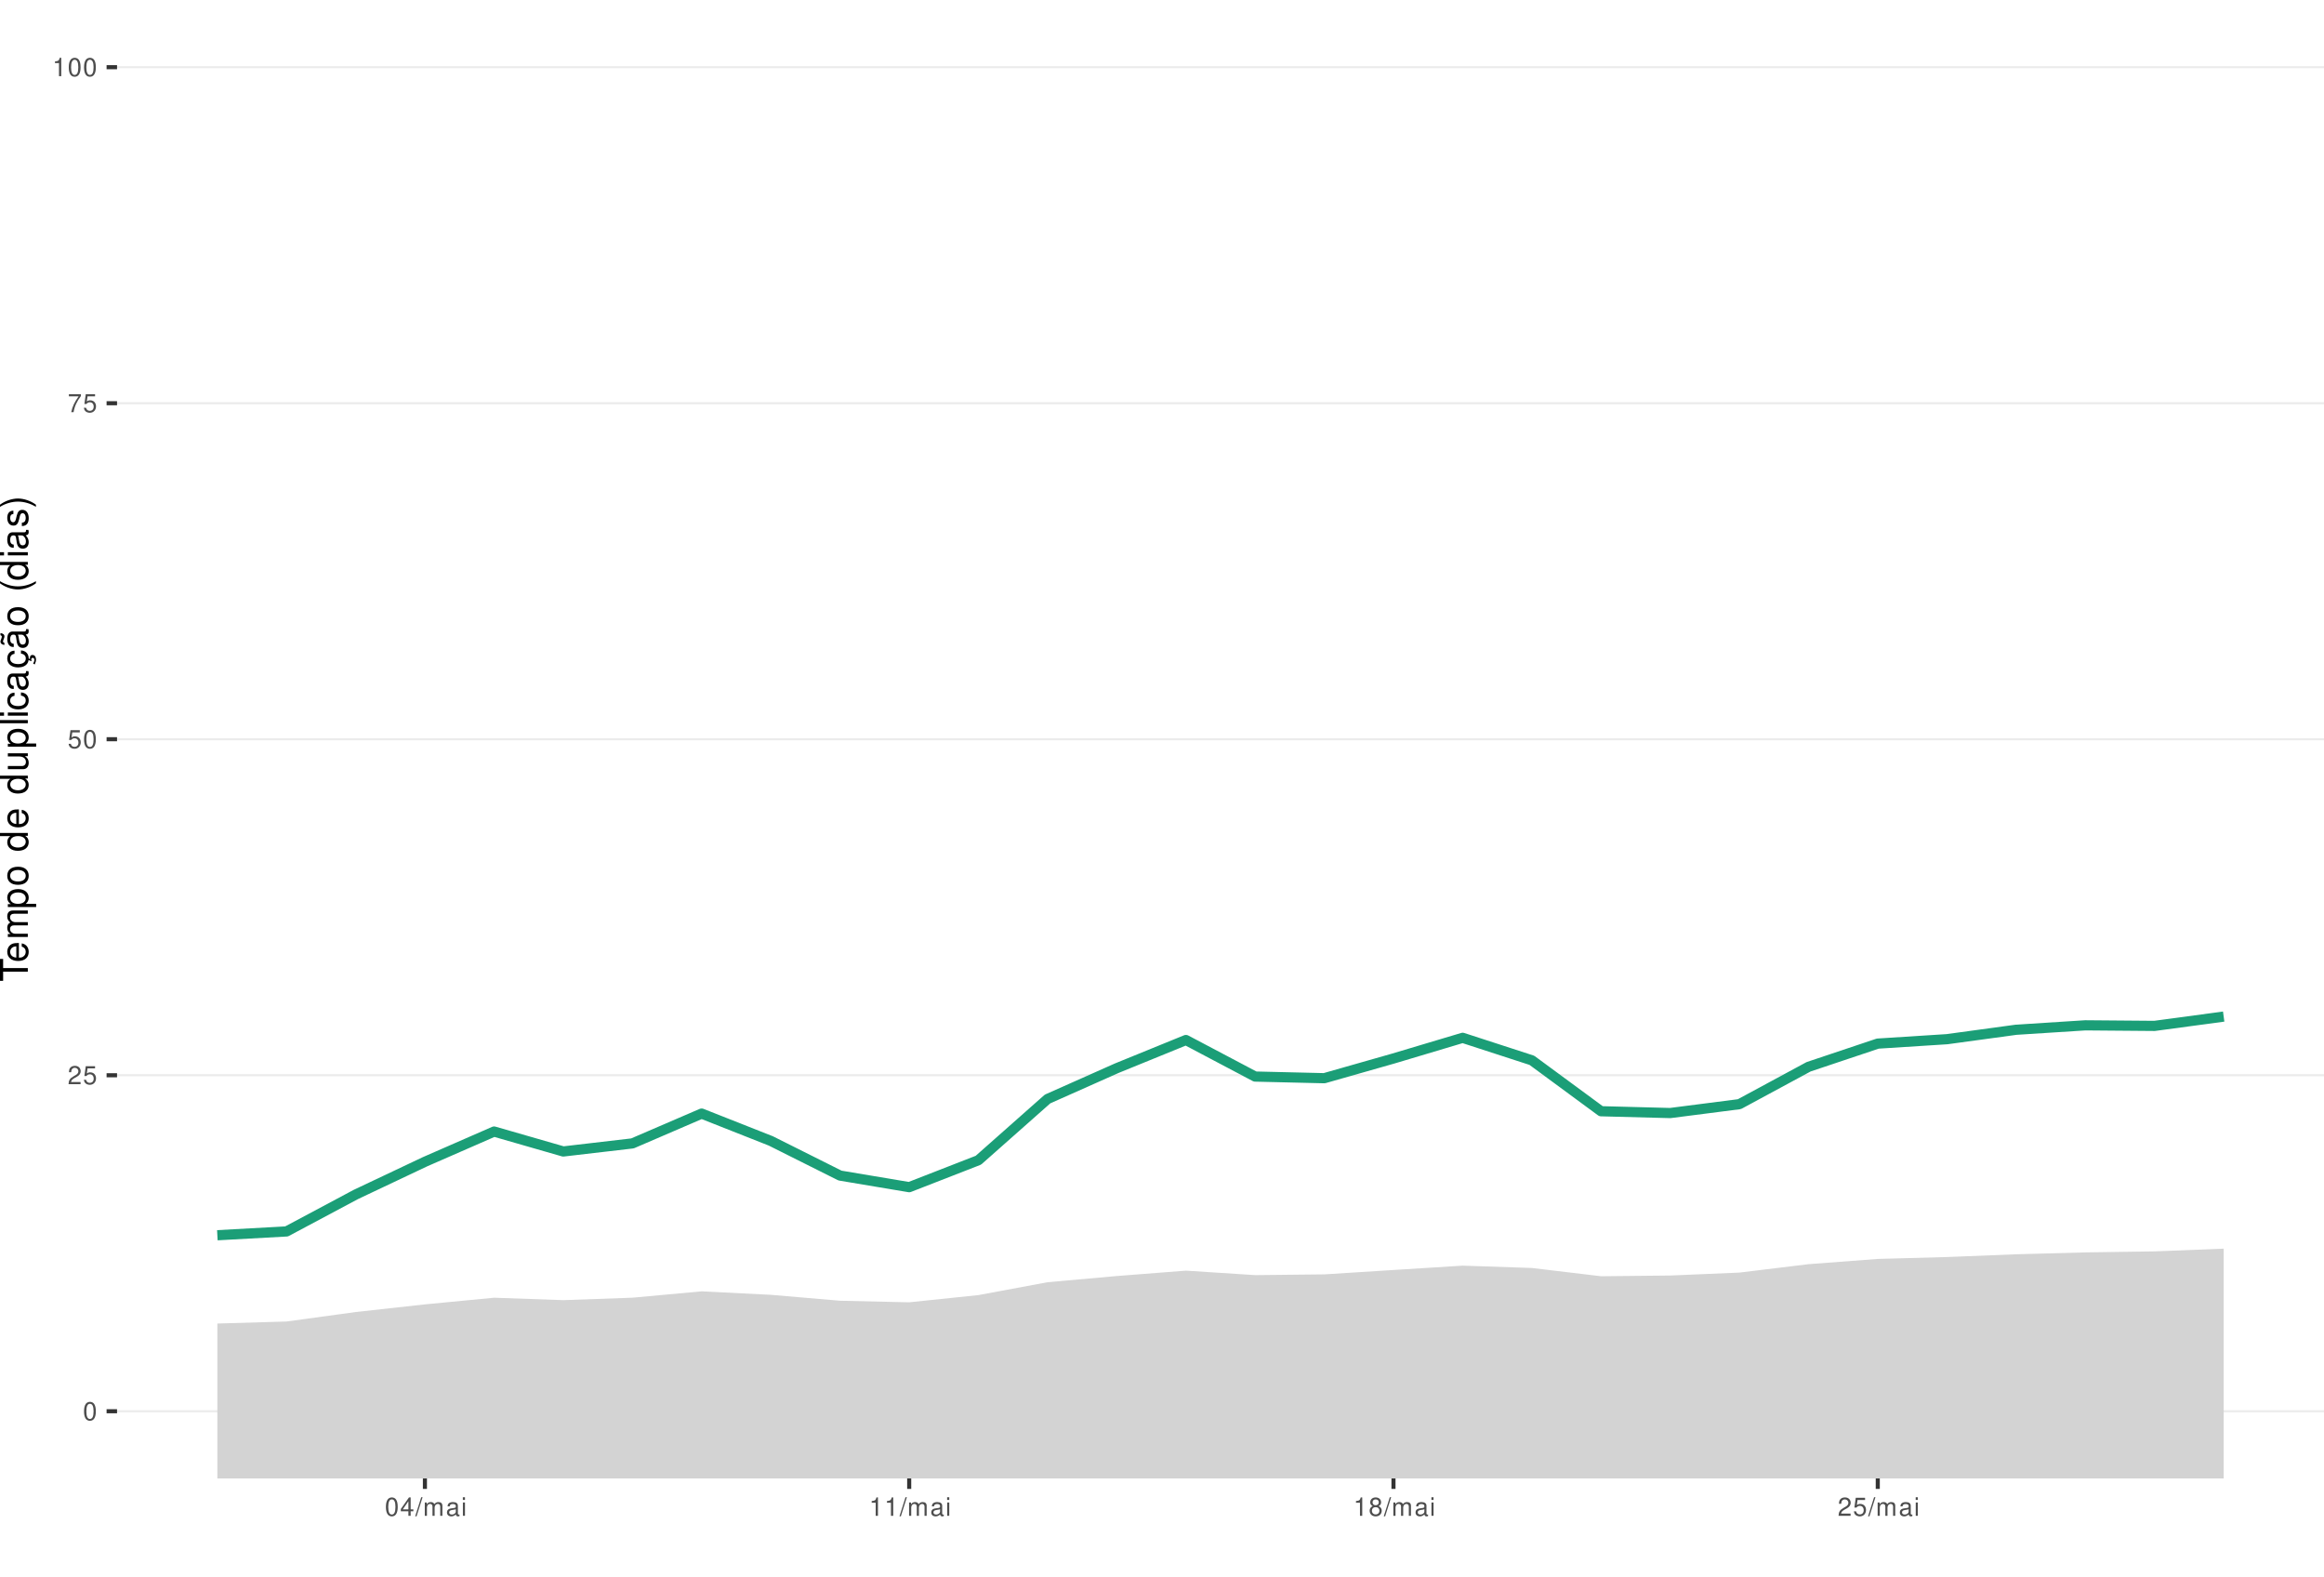
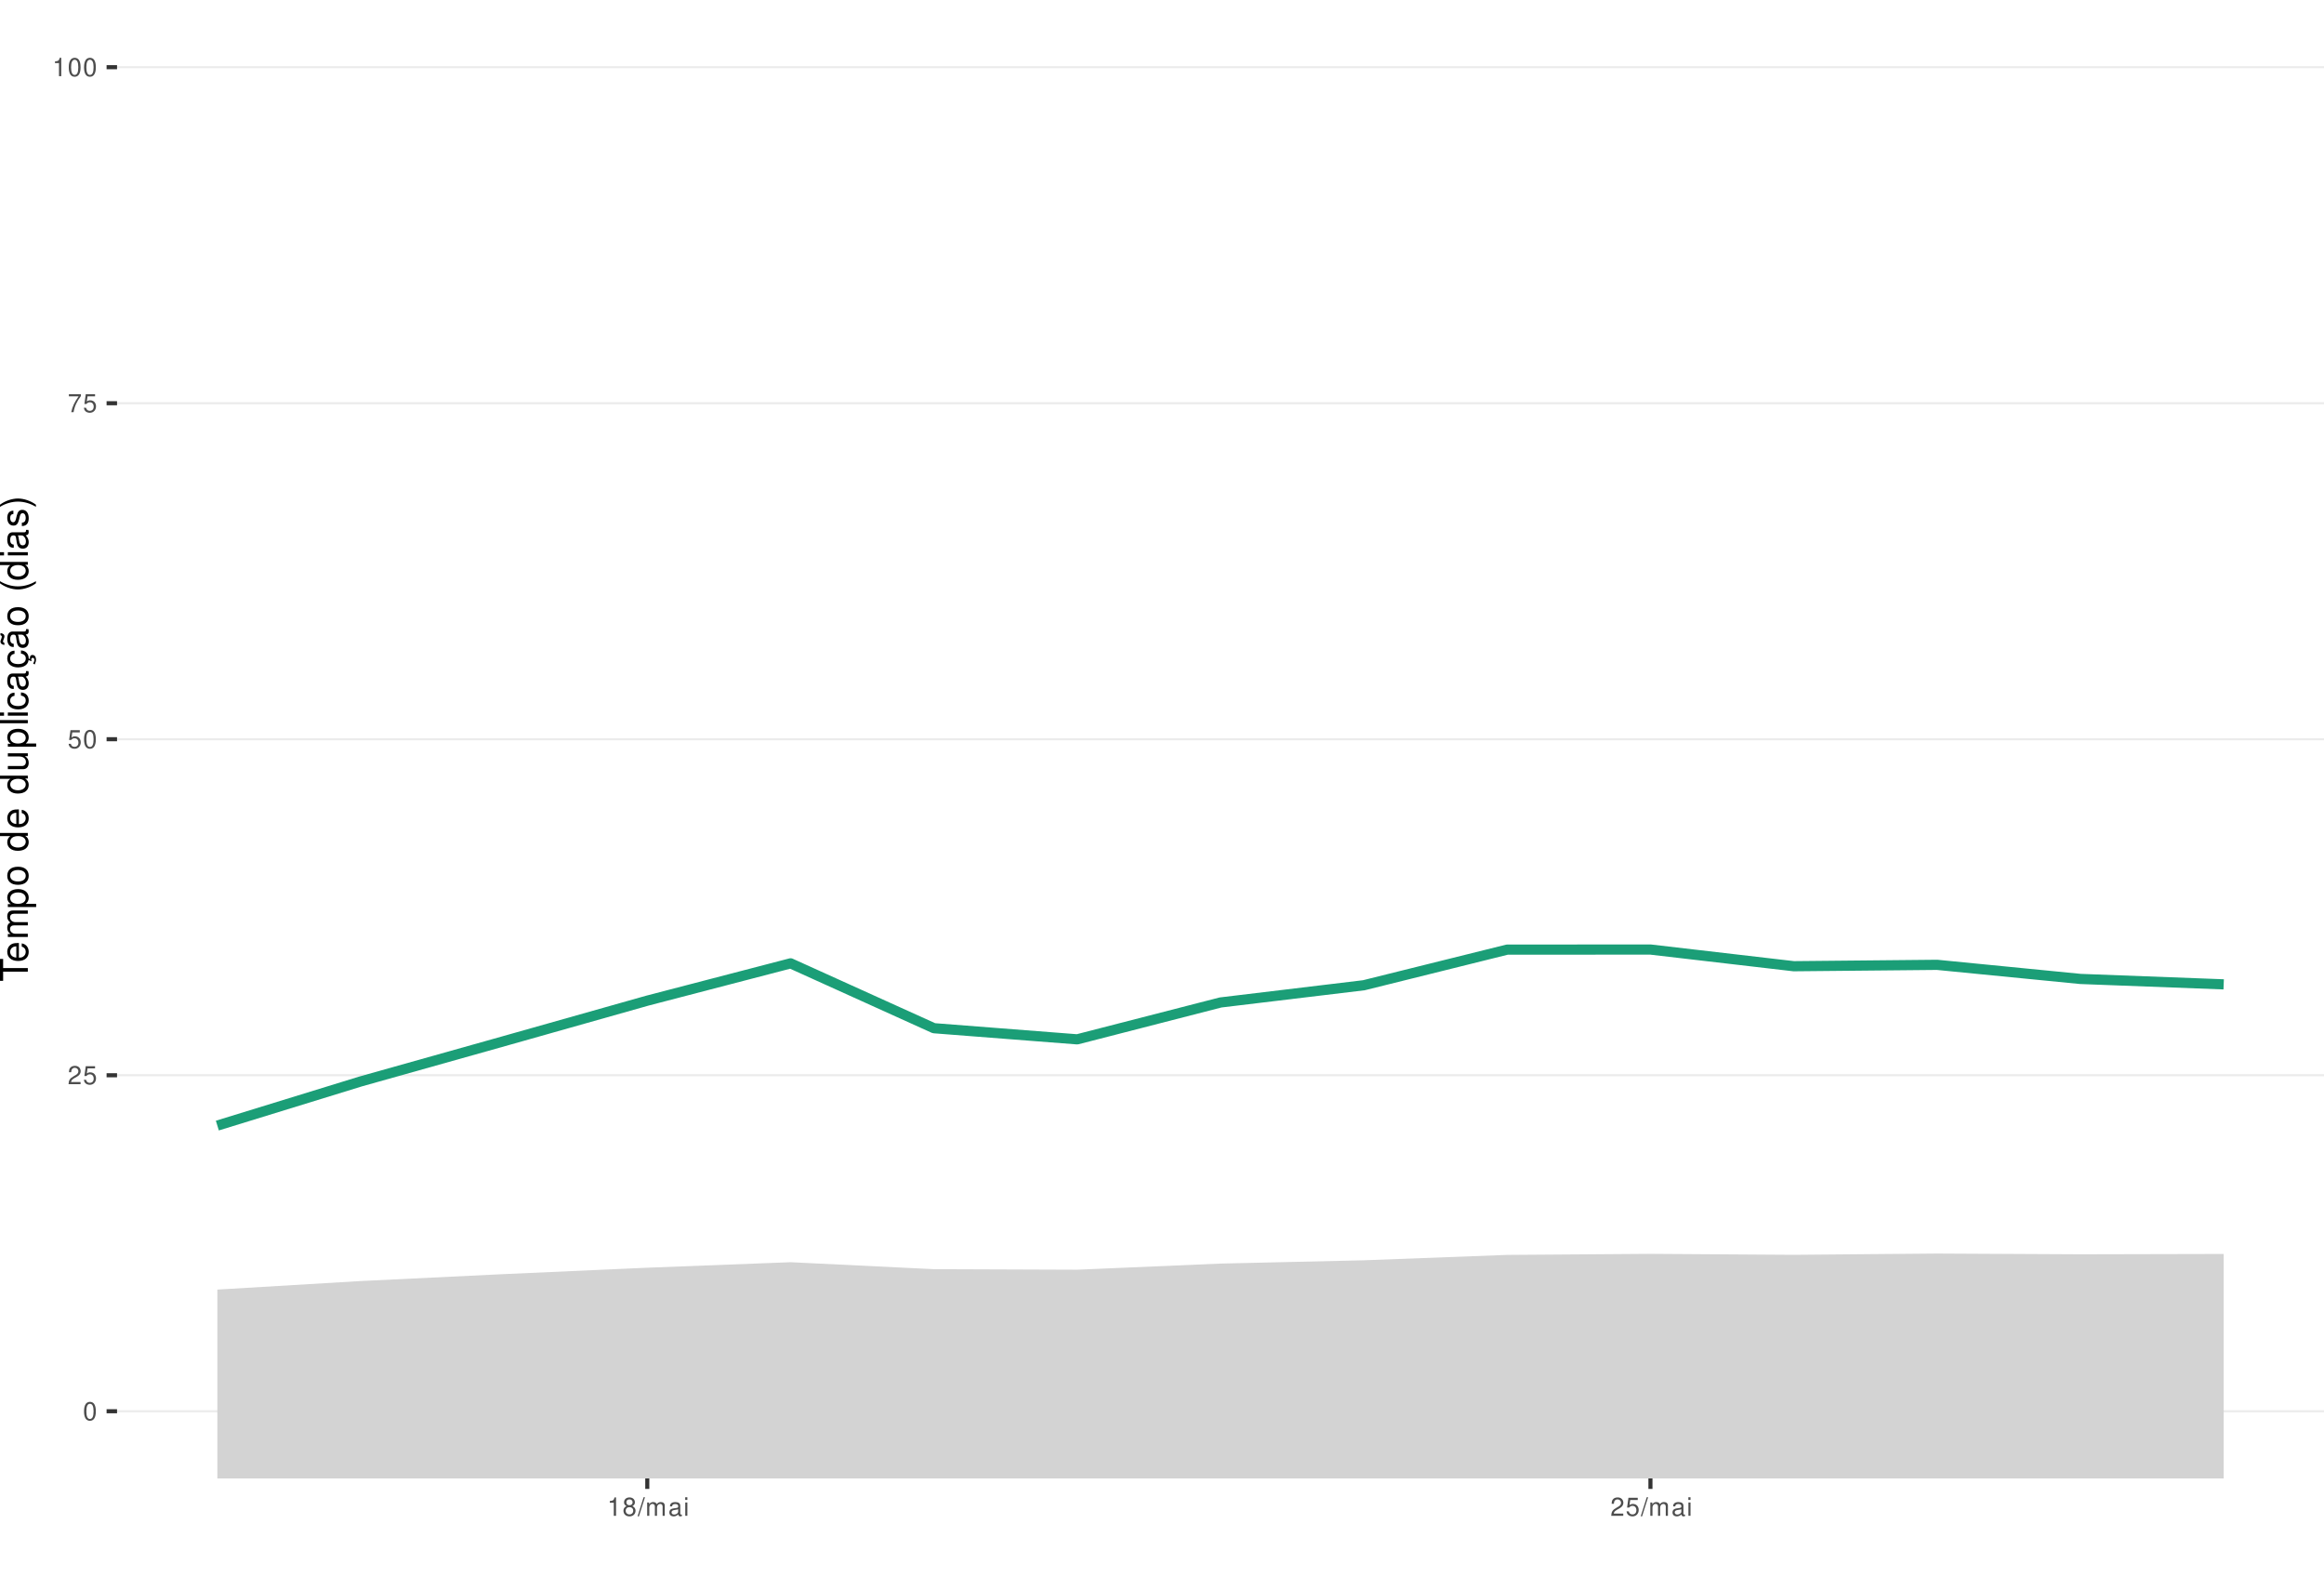
<svg xmlns="http://www.w3.org/2000/svg" xmlns:xlink="http://www.w3.org/1999/xlink" width="609pt" height="413pt" viewBox="0 0 609 413" version="1.1">
  <defs>
    <g>
      <symbol overflow="visible" id="glyph0-0">
        <path style="stroke:none;" d="" />
      </symbol>
      <symbol overflow="visible" id="glyph0-1">
        <path style="stroke:none;" d="M 1.828 -4.812 C 1.391 -4.812 0.984 -4.609 0.75 -4.281 C 0.438 -3.859 0.281 -3.219 0.281 -2.328 C 0.281 -0.703 0.812 0.156 1.828 0.156 C 2.828 0.156 3.375 -0.703 3.375 -2.297 C 3.375 -3.219 3.234 -3.844 2.922 -4.281 C 2.672 -4.625 2.281 -4.812 1.828 -4.812 Z M 1.828 -4.297 C 2.469 -4.297 2.781 -3.641 2.781 -2.344 C 2.781 -0.969 2.469 -0.328 1.812 -0.328 C 1.203 -0.328 0.891 -1 0.891 -2.328 C 0.891 -3.641 1.203 -4.297 1.828 -4.297 Z M 1.828 -4.297 " />
      </symbol>
      <symbol overflow="visible" id="glyph0-2">
        <path style="stroke:none;" d="M 3.375 -0.578 L 0.891 -0.578 C 0.938 -0.984 1.156 -1.234 1.734 -1.578 L 2.406 -1.953 C 3.062 -2.328 3.406 -2.812 3.406 -3.406 C 3.406 -3.812 3.234 -4.188 2.969 -4.438 C 2.688 -4.688 2.344 -4.812 1.891 -4.812 C 1.297 -4.812 0.844 -4.594 0.578 -4.188 C 0.422 -3.938 0.344 -3.641 0.328 -3.141 L 0.922 -3.141 C 0.938 -3.469 0.984 -3.672 1.062 -3.828 C 1.219 -4.125 1.516 -4.297 1.875 -4.297 C 2.406 -4.297 2.797 -3.906 2.797 -3.391 C 2.797 -3.016 2.578 -2.672 2.156 -2.438 L 1.547 -2.078 C 0.562 -1.516 0.281 -1.062 0.219 0 L 3.375 0 Z M 3.375 -0.578 " />
      </symbol>
      <symbol overflow="visible" id="glyph0-3">
        <path style="stroke:none;" d="M 3.172 -4.719 L 0.734 -4.719 L 0.375 -2.156 L 0.922 -2.156 C 1.188 -2.469 1.422 -2.594 1.797 -2.594 C 2.422 -2.594 2.812 -2.156 2.812 -1.453 C 2.812 -0.781 2.422 -0.359 1.781 -0.359 C 1.266 -0.359 0.953 -0.625 0.812 -1.156 L 0.234 -1.156 C 0.312 -0.766 0.375 -0.578 0.516 -0.406 C 0.781 -0.047 1.266 0.156 1.797 0.156 C 2.75 0.156 3.422 -0.547 3.422 -1.531 C 3.422 -2.469 2.797 -3.109 1.891 -3.109 C 1.562 -3.109 1.297 -3.016 1.016 -2.828 L 1.203 -4.141 L 3.172 -4.141 Z M 3.172 -4.719 " />
      </symbol>
      <symbol overflow="visible" id="glyph0-4">
        <path style="stroke:none;" d="M 3.469 -4.719 L 0.312 -4.719 L 0.312 -4.141 L 2.859 -4.141 C 1.734 -2.531 1.266 -1.547 0.922 0 L 1.547 0 C 1.797 -1.516 2.391 -2.812 3.469 -4.234 Z M 3.469 -4.719 " />
      </symbol>
      <symbol overflow="visible" id="glyph0-5">
        <path style="stroke:none;" d="M 1.719 -3.422 L 1.719 0 L 2.312 0 L 2.312 -4.812 L 1.922 -4.812 C 1.719 -4.078 1.578 -3.969 0.672 -3.859 L 0.672 -3.422 Z M 1.719 -3.422 " />
      </symbol>
      <symbol overflow="visible" id="glyph0-6">
-         <path style="stroke:none;" d="M 2.172 -1.172 L 2.172 0 L 2.766 0 L 2.766 -1.172 L 3.469 -1.172 L 3.469 -1.688 L 2.766 -1.688 L 2.766 -4.812 L 2.328 -4.812 L 0.188 -1.781 L 0.188 -1.172 Z M 2.172 -1.688 L 0.703 -1.688 L 2.172 -3.812 Z M 2.172 -1.688 " />
+         <path style="stroke:none;" d="M 2.609 -2.531 C 3.094 -2.828 3.25 -3.078 3.25 -3.531 C 3.25 -4.281 2.672 -4.812 1.828 -4.812 C 1 -4.812 0.406 -4.281 0.406 -3.531 C 0.406 -3.078 0.562 -2.844 1.047 -2.531 C 0.516 -2.266 0.25 -1.875 0.25 -1.344 C 0.25 -0.453 0.891 0.156 1.828 0.156 C 2.766 0.156 3.422 -0.453 3.422 -1.344 C 3.422 -1.875 3.141 -2.266 2.609 -2.531 Z M 1.828 -4.297 C 2.328 -4.297 2.656 -4 2.656 -3.516 C 2.656 -3.062 2.328 -2.766 1.828 -2.766 C 1.328 -2.766 1.016 -3.062 1.016 -3.531 C 1.016 -4 1.328 -4.297 1.828 -4.297 Z M 1.828 -2.266 C 2.422 -2.266 2.812 -1.891 2.812 -1.328 C 2.812 -0.75 2.422 -0.359 1.812 -0.359 C 1.25 -0.359 0.844 -0.766 0.844 -1.312 C 0.844 -1.891 1.234 -2.266 1.828 -2.266 Z M 1.828 -2.266 " />
      </symbol>
      <symbol overflow="visible" id="glyph0-7">
        <path style="stroke:none;" d="M 1.531 -4.859 L -0.047 0.141 L 0.312 0.141 L 1.891 -4.859 Z M 1.531 -4.859 " />
      </symbol>
      <symbol overflow="visible" id="glyph0-8">
        <path style="stroke:none;" d="M 0.469 -3.484 L 0.469 0 L 1.031 0 L 1.031 -2.188 C 1.031 -2.703 1.391 -3.109 1.844 -3.109 C 2.25 -3.109 2.484 -2.844 2.484 -2.406 L 2.484 0 L 3.047 0 L 3.047 -2.188 C 3.047 -2.703 3.422 -3.109 3.875 -3.109 C 4.266 -3.109 4.516 -2.844 4.516 -2.406 L 4.516 0 L 5.078 0 L 5.078 -2.609 C 5.078 -3.234 4.719 -3.594 4.062 -3.594 C 3.594 -3.594 3.312 -3.453 2.984 -3.062 C 2.781 -3.422 2.5 -3.594 2.047 -3.594 C 1.578 -3.594 1.266 -3.422 0.984 -3 L 0.984 -3.484 Z M 0.469 -3.484 " />
      </symbol>
      <symbol overflow="visible" id="glyph0-9">
        <path style="stroke:none;" d="M 3.562 -0.328 C 3.5 -0.312 3.469 -0.312 3.438 -0.312 C 3.25 -0.312 3.141 -0.406 3.141 -0.578 L 3.141 -2.641 C 3.141 -3.25 2.688 -3.594 1.828 -3.594 C 1.312 -3.594 0.906 -3.438 0.672 -3.188 C 0.516 -3 0.453 -2.797 0.438 -2.453 L 0.984 -2.453 C 1.031 -2.875 1.297 -3.078 1.812 -3.078 C 2.312 -3.078 2.594 -2.891 2.594 -2.562 L 2.594 -2.406 C 2.578 -2.172 2.469 -2.078 2.016 -2.031 C 1.219 -1.922 1.109 -1.891 0.891 -1.812 C 0.484 -1.641 0.281 -1.328 0.281 -0.875 C 0.281 -0.25 0.719 0.156 1.422 0.156 C 1.859 0.156 2.219 0 2.609 -0.359 C 2.656 0 2.828 0.156 3.188 0.156 C 3.297 0.156 3.375 0.141 3.562 0.094 Z M 2.594 -1.094 C 2.594 -0.906 2.531 -0.797 2.375 -0.641 C 2.141 -0.438 1.875 -0.328 1.547 -0.328 C 1.109 -0.328 0.859 -0.547 0.859 -0.891 C 0.859 -1.266 1.094 -1.438 1.703 -1.531 C 2.297 -1.609 2.406 -1.641 2.594 -1.719 Z M 2.594 -1.094 " />
      </symbol>
      <symbol overflow="visible" id="glyph0-10">
        <path style="stroke:none;" d="M 1 -3.484 L 0.453 -3.484 L 0.453 0 L 1 0 Z M 1 -4.859 L 0.438 -4.859 L 0.438 -4.156 L 1 -4.156 Z M 1 -4.859 " />
      </symbol>
-       <symbol overflow="visible" id="glyph0-11">
-         <path style="stroke:none;" d="M 2.609 -2.531 C 3.094 -2.828 3.25 -3.078 3.25 -3.531 C 3.25 -4.281 2.672 -4.812 1.828 -4.812 C 1 -4.812 0.406 -4.281 0.406 -3.531 C 0.406 -3.078 0.562 -2.844 1.047 -2.531 C 0.516 -2.266 0.25 -1.875 0.25 -1.344 C 0.25 -0.453 0.891 0.156 1.828 0.156 C 2.766 0.156 3.422 -0.453 3.422 -1.344 C 3.422 -1.875 3.141 -2.266 2.609 -2.531 Z M 1.828 -4.297 C 2.328 -4.297 2.656 -4 2.656 -3.516 C 2.656 -3.062 2.328 -2.766 1.828 -2.766 C 1.328 -2.766 1.016 -3.062 1.016 -3.531 C 1.016 -4 1.328 -4.297 1.828 -4.297 Z M 1.828 -2.266 C 2.422 -2.266 2.812 -1.891 2.812 -1.328 C 2.812 -0.75 2.422 -0.359 1.812 -0.359 C 1.25 -0.359 0.844 -0.766 0.844 -1.312 C 0.844 -1.891 1.234 -2.266 1.828 -2.266 Z M 1.828 -2.266 " />
-       </symbol>
      <symbol overflow="visible" id="glyph1-0">
        <path style="stroke:none;" d="" />
      </symbol>
      <symbol overflow="visible" id="glyph1-1">
        <path style="stroke:none;" d="M -6.469 -3.547 L -6.469 -5.938 L -7.297 -5.938 L -7.297 -0.203 L -6.469 -0.203 L -6.469 -2.609 L 0 -2.609 L 0 -3.547 Z M -6.469 -3.547 " />
      </symbol>
      <symbol overflow="visible" id="glyph1-2">
        <path style="stroke:none;" d="M -2.344 -5.125 C -3.141 -5.125 -3.625 -5.062 -4.016 -4.922 C -4.875 -4.578 -5.391 -3.781 -5.391 -2.797 C -5.391 -1.344 -4.281 -0.406 -2.547 -0.406 C -0.812 -0.406 0.234 -1.297 0.234 -2.781 C 0.234 -3.984 -0.453 -4.812 -1.594 -5.016 L -1.594 -4.188 C -0.906 -3.953 -0.547 -3.484 -0.547 -2.812 C -0.547 -2.281 -0.781 -1.828 -1.219 -1.547 C -1.516 -1.344 -1.812 -1.281 -2.344 -1.266 Z M -3.016 -1.297 C -3.984 -1.359 -4.625 -1.953 -4.625 -2.797 C -4.625 -3.641 -3.953 -4.234 -3.016 -4.234 Z M -3.016 -1.297 " />
      </symbol>
      <symbol overflow="visible" id="glyph1-3">
        <path style="stroke:none;" d="M -5.234 -0.703 L 0 -0.703 L 0 -1.547 L -3.297 -1.547 C -4.047 -1.547 -4.656 -2.094 -4.656 -2.766 C -4.656 -3.391 -4.281 -3.734 -3.609 -3.734 L 0 -3.734 L 0 -4.578 L -3.297 -4.578 C -4.047 -4.578 -4.656 -5.125 -4.656 -5.812 C -4.656 -6.422 -4.266 -6.781 -3.609 -6.781 L 0 -6.781 L 0 -7.625 L -3.938 -7.625 C -4.875 -7.625 -5.391 -7.078 -5.391 -6.094 C -5.391 -5.406 -5.188 -4.984 -4.594 -4.484 C -5.156 -4.188 -5.391 -3.766 -5.391 -3.078 C -5.391 -2.375 -5.125 -1.906 -4.5 -1.469 L -5.234 -1.469 Z M -5.234 -0.703 " />
      </symbol>
      <symbol overflow="visible" id="glyph1-4">
        <path style="stroke:none;" d="M 2.188 -0.547 L 2.188 -1.375 L -0.547 -1.375 C -0.016 -1.812 0.234 -2.312 0.234 -2.984 C 0.234 -4.344 -0.859 -5.234 -2.531 -5.234 C -4.297 -5.234 -5.391 -4.375 -5.391 -2.984 C -5.391 -2.266 -5.062 -1.703 -4.453 -1.312 L -5.234 -1.312 L -5.234 -0.547 Z M -4.609 -2.844 C -4.609 -3.766 -3.797 -4.359 -2.547 -4.359 C -1.359 -4.359 -0.547 -3.75 -0.547 -2.844 C -0.547 -1.953 -1.344 -1.375 -2.578 -1.375 C -3.812 -1.375 -4.609 -1.953 -4.609 -2.844 Z M -4.609 -2.844 " />
      </symbol>
      <symbol overflow="visible" id="glyph1-5">
        <path style="stroke:none;" d="M -5.391 -2.719 C -5.391 -1.234 -4.344 -0.359 -2.578 -0.359 C -0.812 -0.359 0.234 -1.234 0.234 -2.734 C 0.234 -4.203 -0.812 -5.094 -2.547 -5.094 C -4.359 -5.094 -5.391 -4.234 -5.391 -2.719 Z M -4.625 -2.734 C -4.625 -3.672 -3.844 -4.234 -2.547 -4.234 C -1.312 -4.234 -0.547 -3.656 -0.547 -2.734 C -0.547 -1.797 -1.312 -1.234 -2.578 -1.234 C -3.844 -1.234 -4.625 -1.797 -4.625 -2.734 Z M -4.625 -2.734 " />
      </symbol>
      <symbol overflow="visible" id="glyph1-6">
        <path style="stroke:none;" d="" />
      </symbol>
      <symbol overflow="visible" id="glyph1-7">
        <path style="stroke:none;" d="M -7.297 -4.953 L -7.297 -4.125 L -4.578 -4.125 C -5.109 -3.766 -5.391 -3.203 -5.391 -2.516 C -5.391 -1.156 -4.297 -0.266 -2.625 -0.266 C -0.859 -0.266 0.234 -1.125 0.234 -2.547 C 0.234 -3.266 -0.047 -3.766 -0.688 -4.203 L 0 -4.203 L 0 -4.953 Z M -4.609 -2.656 C -4.609 -3.547 -3.812 -4.125 -2.562 -4.125 C -1.344 -4.125 -0.547 -3.547 -0.547 -2.656 C -0.547 -1.734 -1.359 -1.125 -2.578 -1.125 C -3.797 -1.125 -4.609 -1.734 -4.609 -2.656 Z M -4.609 -2.656 " />
      </symbol>
      <symbol overflow="visible" id="glyph1-8">
        <path style="stroke:none;" d="M 0 -4.812 L -5.234 -4.812 L -5.234 -3.984 L -2.266 -3.984 C -1.203 -3.984 -0.5 -3.438 -0.5 -2.562 C -0.5 -1.906 -0.906 -1.484 -1.531 -1.484 L -5.234 -1.484 L -5.234 -0.656 L -1.203 -0.656 C -0.328 -0.656 0.234 -1.297 0.234 -2.312 C 0.234 -3.094 -0.047 -3.578 -0.734 -4.062 L 0 -4.062 Z M 0 -4.812 " />
      </symbol>
      <symbol overflow="visible" id="glyph1-9">
        <path style="stroke:none;" d="M -7.297 -1.516 L -7.297 -0.688 L 0 -0.688 L 0 -1.516 Z M -7.297 -1.516 " />
      </symbol>
      <symbol overflow="visible" id="glyph1-10">
        <path style="stroke:none;" d="M -5.234 -1.5 L -5.234 -0.672 L 0 -0.672 L 0 -1.5 Z M -7.297 -1.5 L -7.297 -0.656 L -6.234 -0.656 L -6.234 -1.5 Z M -7.297 -1.5 " />
      </symbol>
      <symbol overflow="visible" id="glyph1-11">
        <path style="stroke:none;" d="M -3.484 -4.703 C -3.984 -4.672 -4.312 -4.562 -4.609 -4.359 C -5.094 -4 -5.391 -3.375 -5.391 -2.641 C -5.391 -1.219 -4.266 -0.312 -2.531 -0.312 C -0.844 -0.312 0.234 -1.203 0.234 -2.625 C 0.234 -3.875 -0.516 -4.672 -1.797 -4.766 L -1.797 -3.938 C -0.953 -3.797 -0.547 -3.359 -0.547 -2.656 C -0.547 -1.734 -1.297 -1.188 -2.531 -1.188 C -3.844 -1.188 -4.625 -1.719 -4.625 -2.625 C -4.625 -3.328 -4.203 -3.766 -3.484 -3.875 Z M -3.484 -4.703 " />
      </symbol>
      <symbol overflow="visible" id="glyph1-12">
        <path style="stroke:none;" d="M -0.484 -5.344 C -0.469 -5.266 -0.469 -5.219 -0.469 -5.172 C -0.469 -4.875 -0.625 -4.719 -0.875 -4.719 L -3.953 -4.719 C -4.891 -4.719 -5.391 -4.047 -5.391 -2.75 C -5.391 -1.984 -5.172 -1.375 -4.781 -1.016 C -4.516 -0.766 -4.203 -0.672 -3.688 -0.656 L -3.688 -1.484 C -4.328 -1.562 -4.625 -1.938 -4.625 -2.719 C -4.625 -3.484 -4.344 -3.891 -3.844 -3.891 L -3.625 -3.891 C -3.266 -3.875 -3.125 -3.703 -3.047 -3.016 C -2.891 -1.844 -2.844 -1.656 -2.719 -1.344 C -2.453 -0.734 -2 -0.422 -1.312 -0.422 C -0.375 -0.422 0.234 -1.078 0.234 -2.141 C 0.234 -2.797 0 -3.328 -0.547 -3.922 C 0 -3.984 0.234 -4.234 0.234 -4.781 C 0.234 -4.953 0.203 -5.062 0.141 -5.344 Z M -1.656 -3.891 C -1.375 -3.891 -1.203 -3.812 -0.969 -3.562 C -0.656 -3.219 -0.5 -2.812 -0.5 -2.312 C -0.5 -1.672 -0.812 -1.297 -1.344 -1.297 C -1.891 -1.297 -2.172 -1.656 -2.297 -2.547 C -2.422 -3.438 -2.453 -3.609 -2.594 -3.891 Z M -1.656 -3.891 " />
      </symbol>
      <symbol overflow="visible" id="glyph1-13">
        <path style="stroke:none;" d="M 0.234 -2.641 C 0.234 -3.875 -0.547 -4.703 -1.797 -4.766 L -1.797 -3.938 C -0.953 -3.797 -0.531 -3.359 -0.531 -2.656 C -0.531 -1.734 -1.281 -1.188 -2.516 -1.188 C -3.844 -1.188 -4.625 -1.719 -4.625 -2.625 C -4.625 -3.328 -4.203 -3.766 -3.484 -3.875 L -3.484 -4.703 C -3.984 -4.672 -4.312 -4.562 -4.609 -4.359 C -5.094 -4 -5.391 -3.375 -5.391 -2.641 C -5.391 -1.219 -4.266 -0.312 -2.531 -0.312 C -1.469 -0.312 -0.625 -0.672 -0.156 -1.312 C 0.047 -1.594 0.125 -1.812 0.203 -2.25 L 0.922 -1.938 L 0.984 -2.062 C 0.938 -2.188 0.906 -2.25 0.906 -2.375 C 0.906 -2.656 1.047 -2.828 1.281 -2.828 C 1.547 -2.828 1.734 -2.594 1.734 -2.297 C 1.734 -2.031 1.672 -1.844 1.438 -1.406 L 1.406 -1.312 L 1.812 -1.094 C 2.078 -1.75 2.141 -1.953 2.141 -2.344 C 2.141 -3.109 1.781 -3.578 1.203 -3.578 C 0.781 -3.578 0.547 -3.297 0.547 -2.797 C 0.547 -2.703 0.547 -2.641 0.562 -2.516 Z M 0.234 -2.641 " />
      </symbol>
      <symbol overflow="visible" id="glyph1-14">
        <path style="stroke:none;" d="M -0.484 -5.344 C -0.469 -5.266 -0.469 -5.219 -0.469 -5.172 C -0.469 -4.875 -0.625 -4.719 -0.875 -4.719 L -3.953 -4.719 C -4.891 -4.719 -5.391 -4.047 -5.391 -2.75 C -5.391 -1.984 -5.172 -1.375 -4.781 -1.016 C -4.516 -0.766 -4.203 -0.672 -3.688 -0.656 L -3.688 -1.484 C -4.328 -1.562 -4.625 -1.938 -4.625 -2.719 C -4.625 -3.484 -4.344 -3.891 -3.844 -3.891 L -3.625 -3.891 C -3.266 -3.875 -3.125 -3.703 -3.047 -3.016 C -2.891 -1.844 -2.844 -1.656 -2.719 -1.344 C -2.453 -0.734 -2 -0.422 -1.312 -0.422 C -0.375 -0.422 0.234 -1.078 0.234 -2.141 C 0.234 -2.797 0 -3.328 -0.547 -3.922 C 0 -3.984 0.234 -4.234 0.234 -4.781 C 0.234 -4.953 0.203 -5.062 0.141 -5.344 Z M -1.656 -3.891 C -1.375 -3.891 -1.203 -3.812 -0.969 -3.562 C -0.656 -3.219 -0.5 -2.812 -0.5 -2.312 C -0.5 -1.672 -0.812 -1.297 -1.344 -1.297 C -1.891 -1.297 -2.172 -1.656 -2.297 -2.547 C -2.422 -3.438 -2.453 -3.609 -2.594 -3.891 Z M -7.172 -3.75 C -6.922 -3.672 -6.812 -3.547 -6.812 -3.375 C -6.812 -3.25 -6.875 -2.984 -6.984 -2.734 C -7.156 -2.312 -7.172 -2.25 -7.172 -2.047 C -7.172 -1.594 -6.797 -1.297 -6.141 -1.188 L -6.141 -1.766 C -6.375 -1.812 -6.5 -1.938 -6.5 -2.094 C -6.5 -2.203 -6.469 -2.344 -6.375 -2.578 C -6.156 -3.156 -6.125 -3.234 -6.125 -3.438 C -6.125 -3.922 -6.484 -4.219 -7.172 -4.312 Z M -7.172 -3.75 " />
      </symbol>
      <symbol overflow="visible" id="glyph1-15">
        <path style="stroke:none;" d="M -7.297 -2.359 C -5.984 -1.359 -4.156 -0.734 -2.594 -0.734 C -1.016 -0.734 0.812 -1.359 2.125 -2.359 L 2.125 -2.906 C 0.688 -2.031 -0.984 -1.547 -2.594 -1.547 C -4.188 -1.547 -5.875 -2.031 -7.297 -2.906 Z M -7.297 -2.359 " />
      </symbol>
      <symbol overflow="visible" id="glyph1-16">
        <path style="stroke:none;" d="M -3.781 -4.375 C -4.812 -4.375 -5.391 -3.688 -5.391 -2.484 C -5.391 -1.266 -4.766 -0.469 -3.797 -0.469 C -2.969 -0.469 -2.578 -0.891 -2.281 -2.125 L -2.094 -2.906 C -1.953 -3.484 -1.734 -3.719 -1.375 -3.719 C -0.875 -3.719 -0.547 -3.234 -0.547 -2.5 C -0.547 -2.047 -0.672 -1.672 -0.891 -1.453 C -1.047 -1.328 -1.188 -1.266 -1.562 -1.219 L -1.562 -0.344 C -0.344 -0.375 0.234 -1.062 0.234 -2.438 C 0.234 -3.75 -0.422 -4.594 -1.438 -4.594 C -2.203 -4.594 -2.641 -4.156 -2.891 -3.109 L -3.078 -2.312 C -3.234 -1.625 -3.453 -1.344 -3.828 -1.344 C -4.312 -1.344 -4.625 -1.766 -4.625 -2.453 C -4.625 -3.125 -4.328 -3.484 -3.781 -3.5 Z M -3.781 -4.375 " />
      </symbol>
      <symbol overflow="visible" id="glyph1-17">
        <path style="stroke:none;" d="M 2.125 -0.938 C 0.812 -1.938 -1.016 -2.562 -2.578 -2.562 C -4.156 -2.562 -5.984 -1.938 -7.297 -0.938 L -7.297 -0.375 C -5.859 -1.266 -4.188 -1.75 -2.578 -1.75 C -0.984 -1.75 0.703 -1.266 2.125 -0.375 Z M 2.125 -0.938 " />
      </symbol>
    </g>
    <clipPath id="clip1">
      <path d="M 30.672 0 L 609 0 L 609 387.328 L 30.672 387.328 Z M 30.672 0 " />
    </clipPath>
    <clipPath id="clip2">
      <path d="M 30.672 369 L 609 369 L 609 370 L 30.672 370 Z M 30.672 369 " />
    </clipPath>
    <clipPath id="clip3">
      <path d="M 30.672 281 L 609 281 L 609 282 L 30.672 282 Z M 30.672 281 " />
    </clipPath>
    <clipPath id="clip4">
      <path d="M 30.672 193 L 609 193 L 609 194 L 30.672 194 Z M 30.672 193 " />
    </clipPath>
    <clipPath id="clip5">
      <path d="M 30.672 105 L 609 105 L 609 106 L 30.672 106 Z M 30.672 105 " />
    </clipPath>
    <clipPath id="clip6">
      <path d="M 30.672 17 L 609 17 L 609 18 L 30.672 18 Z M 30.672 17 " />
    </clipPath>
    <clipPath id="clip7">
-       <path d="M 56 327 L 583 327 L 583 387.328 L 56 387.328 Z M 56 327 " />
+       <path d="M 56 328 L 583 328 L 583 387.328 L 56 387.328 Z M 56 328 " />
    </clipPath>
  </defs>
  <g id="surface16">
    <rect x="0" y="0" width="609" height="413" style="fill:rgb(100%,100%,100%);fill-opacity:1;stroke:none;" />
    <rect x="0" y="0" width="609" height="413" style="fill:rgb(100%,100%,100%);fill-opacity:1;stroke:none;" />
    <path style="fill:none;stroke-width:1.067;stroke-linecap:round;stroke-linejoin:round;stroke:rgb(100%,100%,100%);stroke-opacity:1;stroke-miterlimit:10;" d="M 0 413 L 609 413 L 609 0 L 0 0 Z M 0 413 " />
    <g clip-path="url(#clip1)" clip-rule="nonzero">
      <path style=" stroke:none;fill-rule:nonzero;fill:rgb(100%,100%,100%);fill-opacity:1;" d="M 30.672 387.328 L 609 387.328 L 609 0 L 30.672 0 Z M 30.672 387.328 " />
    </g>
    <g clip-path="url(#clip2)" clip-rule="nonzero">
      <path style="fill:none;stroke-width:0.533;stroke-linecap:butt;stroke-linejoin:round;stroke:rgb(92.157%,92.157%,92.157%);stroke-opacity:1;stroke-miterlimit:10;" d="M 30.672 369.723 L 609 369.723 " />
    </g>
    <g clip-path="url(#clip3)" clip-rule="nonzero">
      <path style="fill:none;stroke-width:0.533;stroke-linecap:butt;stroke-linejoin:round;stroke:rgb(92.157%,92.157%,92.157%);stroke-opacity:1;stroke-miterlimit:10;" d="M 30.672 281.695 L 609 281.695 " />
    </g>
    <g clip-path="url(#clip4)" clip-rule="nonzero">
      <path style="fill:none;stroke-width:0.533;stroke-linecap:butt;stroke-linejoin:round;stroke:rgb(92.157%,92.157%,92.157%);stroke-opacity:1;stroke-miterlimit:10;" d="M 30.672 193.664 L 609 193.664 " />
    </g>
    <g clip-path="url(#clip5)" clip-rule="nonzero">
      <path style="fill:none;stroke-width:0.533;stroke-linecap:butt;stroke-linejoin:round;stroke:rgb(92.157%,92.157%,92.157%);stroke-opacity:1;stroke-miterlimit:10;" d="M 30.672 105.637 L 609 105.637 " />
    </g>
    <g clip-path="url(#clip6)" clip-rule="nonzero">
      <path style="fill:none;stroke-width:0.533;stroke-linecap:butt;stroke-linejoin:round;stroke:rgb(92.157%,92.157%,92.157%);stroke-opacity:1;stroke-miterlimit:10;" d="M 30.672 17.605 L 609 17.605 " />
    </g>
    <g clip-path="url(#clip7)" clip-rule="nonzero">
-       <path style=" stroke:none;fill-rule:nonzero;fill:rgb(82.745%,82.745%,82.745%);fill-opacity:1;" d="M 582.711 413 L 582.711 327.125 L 564.582 327.84 L 546.453 328.105 L 528.324 328.598 L 510.195 329.32 L 492.066 329.816 L 473.938 331.191 L 455.805 333.395 L 437.676 334.164 L 419.547 334.352 L 401.418 332.188 L 383.289 331.578 L 365.16 332.715 L 347.031 333.863 L 328.898 334.059 L 310.77 332.887 L 292.641 334.297 L 274.512 335.918 L 256.383 339.293 L 238.254 341.18 L 220.125 340.77 L 201.996 339.219 L 183.863 338.309 L 165.734 339.973 L 147.605 340.617 L 129.477 339.98 L 111.348 341.723 L 93.219 343.727 L 75.09 346.211 L 56.957 346.742 L 56.957 413 Z M 582.711 413 " />
-     </g>
-     <path style="fill:none;stroke-width:2.667;stroke-linecap:butt;stroke-linejoin:round;stroke:rgb(10.588%,61.961%,46.667%);stroke-opacity:1;stroke-miterlimit:10;" d="M 56.957 323.609 L 75.09 322.613 L 93.219 312.945 L 111.348 304.367 L 129.477 296.445 L 147.605 301.664 L 165.734 299.551 L 183.863 291.742 L 201.996 298.902 L 220.125 307.977 L 238.254 311.016 L 256.383 303.957 L 274.512 287.914 L 292.641 279.852 L 310.77 272.465 L 328.898 282.039 L 347.031 282.469 L 365.16 277.305 L 383.289 271.891 L 401.418 277.781 L 419.547 291.125 L 437.676 291.598 L 455.805 289.27 L 473.938 279.477 L 492.066 273.406 L 510.195 272.25 L 528.324 269.777 L 546.453 268.617 L 564.582 268.766 L 582.711 266.324 " />
+       <path style=" stroke:none;fill-rule:nonzero;fill:rgb(82.745%,82.745%,82.745%);fill-opacity:1;" d="M 582.711 413 L 582.711 328.516 L 545.16 328.602 L 507.605 328.406 L 470.051 328.738 L 432.496 328.488 L 394.941 328.762 L 357.391 330.172 L 319.836 331.035 L 282.281 332.641 L 244.727 332.5 L 207.176 330.676 L 169.621 332.117 L 132.066 333.793 L 94.512 335.609 L 56.957 337.848 L 56.957 413 Z M 582.711 413 " />
+     </g>
+     <path style="fill:none;stroke-width:2.667;stroke-linecap:butt;stroke-linejoin:round;stroke:rgb(10.588%,61.961%,46.667%);stroke-opacity:1;stroke-miterlimit:10;" d="M 56.957 294.883 L 94.512 283.32 L 132.066 272.766 L 169.621 262.156 L 207.176 252.379 L 244.727 269.371 L 282.281 272.289 L 319.836 262.629 L 357.391 258.117 L 394.941 248.785 L 432.496 248.762 L 470.051 253.133 L 507.605 252.77 L 545.16 256.465 L 582.711 257.883 " />
    <g style="fill:rgb(30.196%,30.196%,30.196%);fill-opacity:1;">
      <use xlink:href="#glyph0-1" x="21.738" y="372.07" />
    </g>
    <g style="fill:rgb(30.196%,30.196%,30.196%);fill-opacity:1;">
      <use xlink:href="#glyph0-2" x="17.738" y="284.043" />
      <use xlink:href="#glyph0-3" x="21.738" y="284.043" />
    </g>
    <g style="fill:rgb(30.196%,30.196%,30.196%);fill-opacity:1;">
      <use xlink:href="#glyph0-3" x="17.738" y="196.012" />
      <use xlink:href="#glyph0-1" x="21.738" y="196.012" />
    </g>
    <g style="fill:rgb(30.196%,30.196%,30.196%);fill-opacity:1;">
      <use xlink:href="#glyph0-4" x="17.738" y="107.984" />
      <use xlink:href="#glyph0-3" x="21.738" y="107.984" />
    </g>
    <g style="fill:rgb(30.196%,30.196%,30.196%);fill-opacity:1;">
      <use xlink:href="#glyph0-5" x="13.738" y="19.953" />
      <use xlink:href="#glyph0-1" x="17.738" y="19.953" />
      <use xlink:href="#glyph0-1" x="21.738" y="19.953" />
    </g>
    <path style="fill:none;stroke-width:1.067;stroke-linecap:butt;stroke-linejoin:round;stroke:rgb(20%,20%,20%);stroke-opacity:1;stroke-miterlimit:10;" d="M 27.93 369.723 L 30.672 369.723 " />
    <path style="fill:none;stroke-width:1.067;stroke-linecap:butt;stroke-linejoin:round;stroke:rgb(20%,20%,20%);stroke-opacity:1;stroke-miterlimit:10;" d="M 27.93 281.695 L 30.672 281.695 " />
    <path style="fill:none;stroke-width:1.067;stroke-linecap:butt;stroke-linejoin:round;stroke:rgb(20%,20%,20%);stroke-opacity:1;stroke-miterlimit:10;" d="M 27.93 193.664 L 30.672 193.664 " />
    <path style="fill:none;stroke-width:1.067;stroke-linecap:butt;stroke-linejoin:round;stroke:rgb(20%,20%,20%);stroke-opacity:1;stroke-miterlimit:10;" d="M 27.93 105.637 L 30.672 105.637 " />
    <path style="fill:none;stroke-width:1.067;stroke-linecap:butt;stroke-linejoin:round;stroke:rgb(20%,20%,20%);stroke-opacity:1;stroke-miterlimit:10;" d="M 27.93 17.605 L 30.672 17.605 " />
-     <path style="fill:none;stroke-width:1.067;stroke-linecap:butt;stroke-linejoin:round;stroke:rgb(20%,20%,20%);stroke-opacity:1;stroke-miterlimit:10;" d="M 111.348 390.07 L 111.348 387.328 " />
-     <path style="fill:none;stroke-width:1.067;stroke-linecap:butt;stroke-linejoin:round;stroke:rgb(20%,20%,20%);stroke-opacity:1;stroke-miterlimit:10;" d="M 238.254 390.07 L 238.254 387.328 " />
-     <path style="fill:none;stroke-width:1.067;stroke-linecap:butt;stroke-linejoin:round;stroke:rgb(20%,20%,20%);stroke-opacity:1;stroke-miterlimit:10;" d="M 365.16 390.07 L 365.16 387.328 " />
-     <path style="fill:none;stroke-width:1.067;stroke-linecap:butt;stroke-linejoin:round;stroke:rgb(20%,20%,20%);stroke-opacity:1;stroke-miterlimit:10;" d="M 492.066 390.07 L 492.066 387.328 " />
-     <g style="fill:rgb(30.196%,30.196%,30.196%);fill-opacity:1;">
-       <use xlink:href="#glyph0-1" x="100.848" y="397.109" />
-       <use xlink:href="#glyph0-6" x="104.848" y="397.109" />
-       <use xlink:href="#glyph0-7" x="108.848" y="397.109" />
-       <use xlink:href="#glyph0-8" x="110.848" y="397.109" />
-       <use xlink:href="#glyph0-9" x="116.848" y="397.109" />
-       <use xlink:href="#glyph0-10" x="120.848" y="397.109" />
-     </g>
-     <g style="fill:rgb(30.196%,30.196%,30.196%);fill-opacity:1;">
-       <use xlink:href="#glyph0-5" x="227.754" y="397.109" />
-       <use xlink:href="#glyph0-5" x="231.754" y="397.109" />
-       <use xlink:href="#glyph0-7" x="235.754" y="397.109" />
-       <use xlink:href="#glyph0-8" x="237.754" y="397.109" />
-       <use xlink:href="#glyph0-9" x="243.754" y="397.109" />
-       <use xlink:href="#glyph0-10" x="247.754" y="397.109" />
-     </g>
-     <g style="fill:rgb(30.196%,30.196%,30.196%);fill-opacity:1;">
-       <use xlink:href="#glyph0-5" x="354.66" y="397.109" />
-       <use xlink:href="#glyph0-11" x="358.66" y="397.109" />
-       <use xlink:href="#glyph0-7" x="362.66" y="397.109" />
-       <use xlink:href="#glyph0-8" x="364.66" y="397.109" />
-       <use xlink:href="#glyph0-9" x="370.66" y="397.109" />
-       <use xlink:href="#glyph0-10" x="374.66" y="397.109" />
-     </g>
-     <g style="fill:rgb(30.196%,30.196%,30.196%);fill-opacity:1;">
-       <use xlink:href="#glyph0-2" x="481.566" y="397.109" />
-       <use xlink:href="#glyph0-3" x="485.566" y="397.109" />
-       <use xlink:href="#glyph0-7" x="489.566" y="397.109" />
-       <use xlink:href="#glyph0-8" x="491.566" y="397.109" />
-       <use xlink:href="#glyph0-9" x="497.566" y="397.109" />
-       <use xlink:href="#glyph0-10" x="501.566" y="397.109" />
+     <path style="fill:none;stroke-width:1.067;stroke-linecap:butt;stroke-linejoin:round;stroke:rgb(20%,20%,20%);stroke-opacity:1;stroke-miterlimit:10;" d="M 169.621 390.07 L 169.621 387.328 " />
+     <path style="fill:none;stroke-width:1.067;stroke-linecap:butt;stroke-linejoin:round;stroke:rgb(20%,20%,20%);stroke-opacity:1;stroke-miterlimit:10;" d="M 432.496 390.07 L 432.496 387.328 " />
+     <g style="fill:rgb(30.196%,30.196%,30.196%);fill-opacity:1;">
+       <use xlink:href="#glyph0-5" x="159.121" y="397.109" />
+       <use xlink:href="#glyph0-6" x="163.121" y="397.109" />
+       <use xlink:href="#glyph0-7" x="167.121" y="397.109" />
+       <use xlink:href="#glyph0-8" x="169.121" y="397.109" />
+       <use xlink:href="#glyph0-9" x="175.121" y="397.109" />
+       <use xlink:href="#glyph0-10" x="179.121" y="397.109" />
+     </g>
+     <g style="fill:rgb(30.196%,30.196%,30.196%);fill-opacity:1;">
+       <use xlink:href="#glyph0-2" x="421.996" y="397.109" />
+       <use xlink:href="#glyph0-3" x="425.996" y="397.109" />
+       <use xlink:href="#glyph0-7" x="429.996" y="397.109" />
+       <use xlink:href="#glyph0-8" x="431.996" y="397.109" />
+       <use xlink:href="#glyph0-9" x="437.996" y="397.109" />
+       <use xlink:href="#glyph0-10" x="441.996" y="397.109" />
    </g>
    <g style="fill:rgb(0%,0%,0%);fill-opacity:1;">
      <use xlink:href="#glyph1-1" x="7.29" y="257.164" />
      <use xlink:href="#glyph1-2" x="7.29" y="252.164" />
      <use xlink:href="#glyph1-3" x="7.29" y="246.164" />
      <use xlink:href="#glyph1-4" x="7.29" y="238.164" />
      <use xlink:href="#glyph1-5" x="7.29" y="232.164" />
      <use xlink:href="#glyph1-6" x="7.29" y="226.164" />
      <use xlink:href="#glyph1-7" x="7.29" y="223.164" />
      <use xlink:href="#glyph1-2" x="7.29" y="217.164" />
      <use xlink:href="#glyph1-6" x="7.29" y="211.164" />
      <use xlink:href="#glyph1-7" x="7.29" y="208.164" />
      <use xlink:href="#glyph1-8" x="7.29" y="202.164" />
      <use xlink:href="#glyph1-4" x="7.29" y="196.164" />
      <use xlink:href="#glyph1-9" x="7.29" y="190.164" />
      <use xlink:href="#glyph1-10" x="7.29" y="188.164" />
      <use xlink:href="#glyph1-11" x="7.29" y="186.164" />
      <use xlink:href="#glyph1-12" x="7.29" y="181.164" />
      <use xlink:href="#glyph1-13" x="7.29" y="175.164" />
      <use xlink:href="#glyph1-14" x="7.29" y="170.164" />
      <use xlink:href="#glyph1-5" x="7.29" y="164.164" />
      <use xlink:href="#glyph1-6" x="7.29" y="158.164" />
      <use xlink:href="#glyph1-15" x="7.29" y="155.164" />
      <use xlink:href="#glyph1-7" x="7.29" y="152.164" />
      <use xlink:href="#glyph1-10" x="7.29" y="146.164" />
      <use xlink:href="#glyph1-12" x="7.29" y="144.164" />
      <use xlink:href="#glyph1-16" x="7.29" y="138.164" />
      <use xlink:href="#glyph1-17" x="7.29" y="133.164" />
    </g>
  </g>
</svg>
